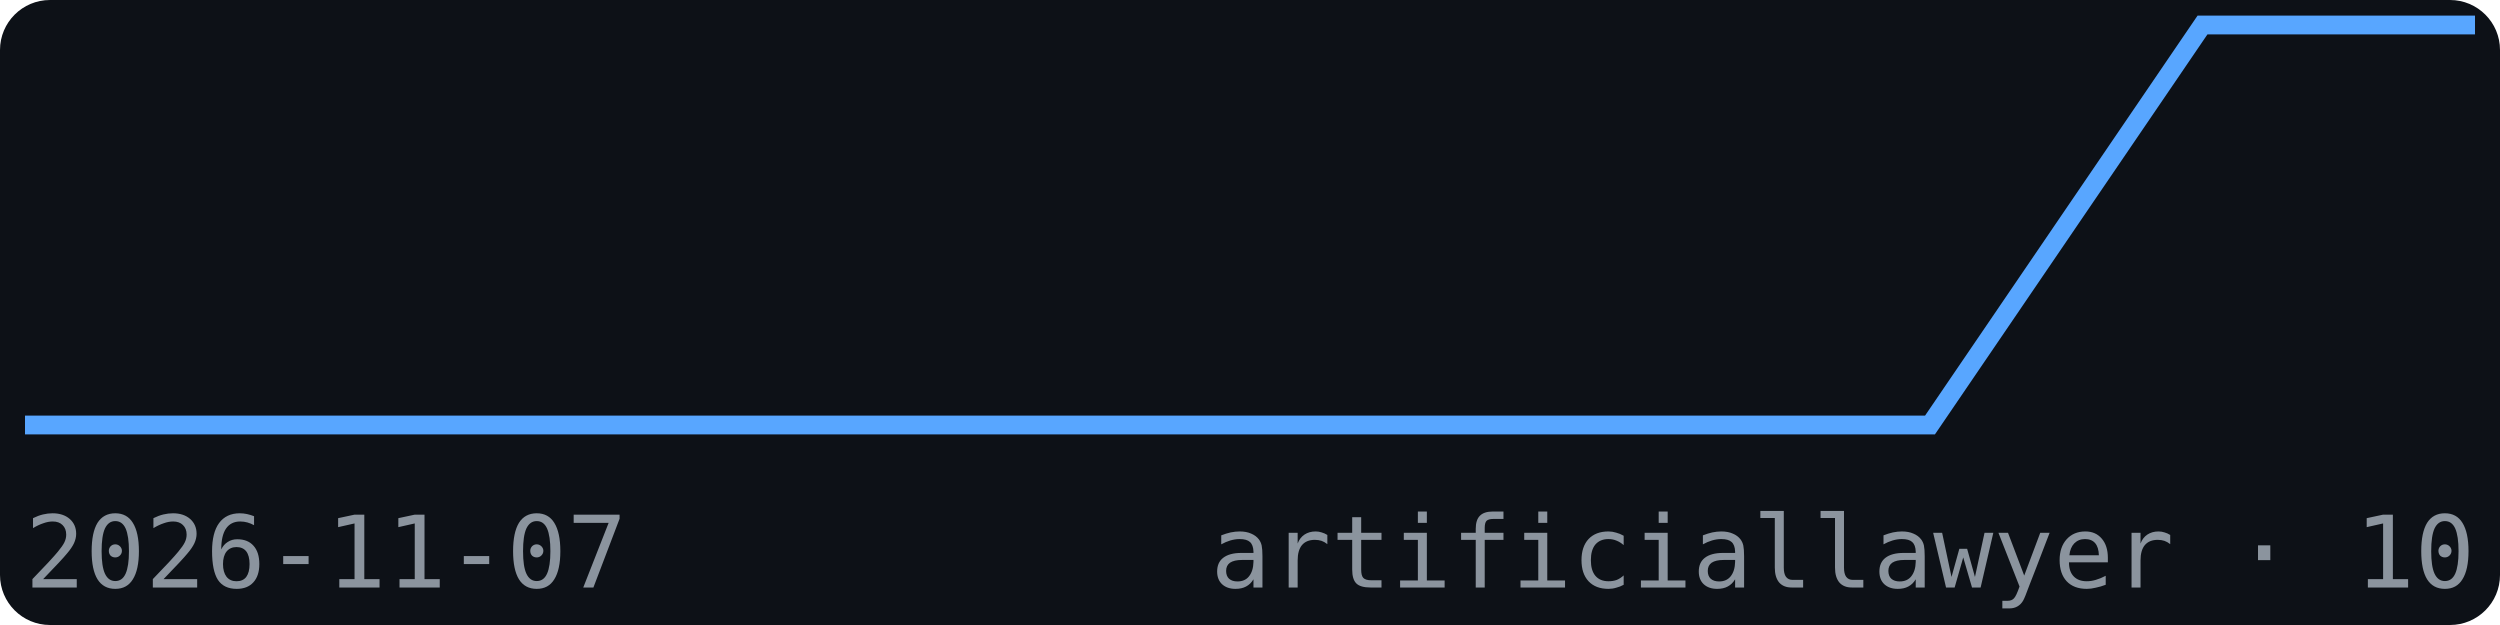
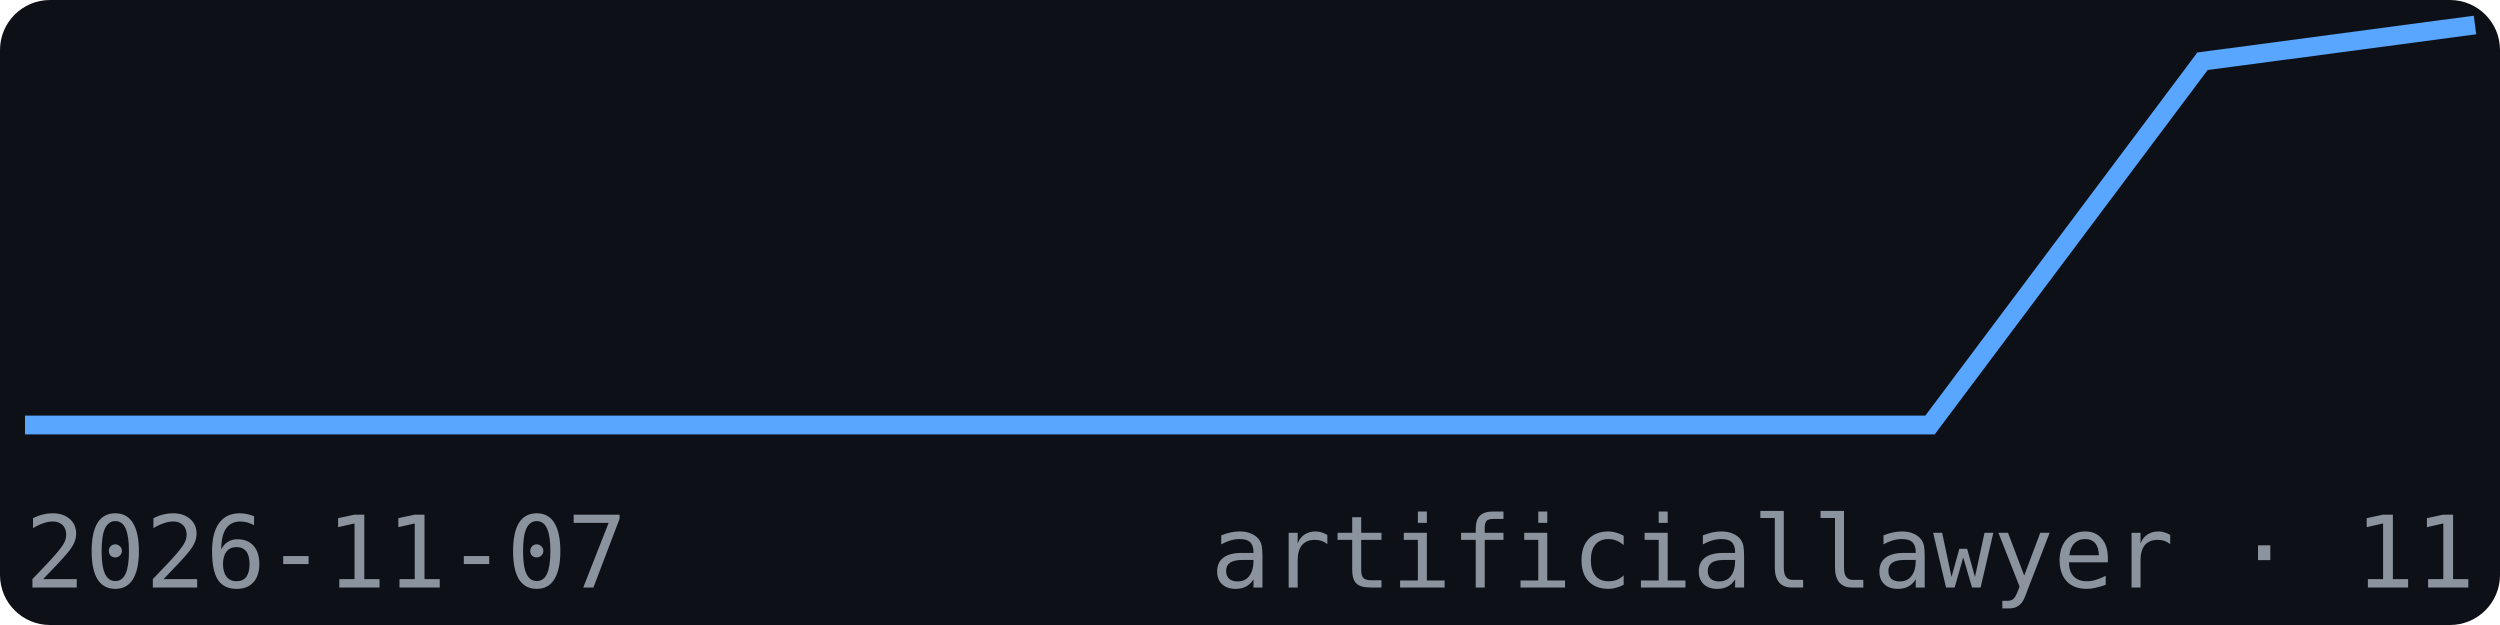
<svg xmlns="http://www.w3.org/2000/svg" width="200" height="50" viewBox="0 0 200 50" font-family="monospace">
  <rect width="200" height="50" fill="#0d1117" rx="4" />
-   <polyline points="2.0,34.0 23.8,34.0 45.6,34.0 67.3,34.0 89.1,34.0 110.9,34.0 132.7,34.0 154.4,34.0 176.2,2.0 198.0,2.0" fill="none" stroke="#58a6ff" stroke-width="1.5" />
+   <polyline points="2.0,34.0 23.8,34.0 45.6,34.0 67.3,34.0 89.1,34.0 110.9,34.0 132.7,34.0 154.4,34.0 176.2,4.9 198.0,2.0" fill="none" stroke="#58a6ff" stroke-width="1.5" />
  <text x="2" y="47" font-size="8" fill="#8b949e">2026-11-07</text>
-   <text x="198" y="47" font-size="8" fill="#8b949e" text-anchor="end">artificiallawyer · 10</text>
+   <text x="198" y="47" font-size="8" fill="#8b949e" text-anchor="end">artificiallawyer · 11</text>
</svg>
